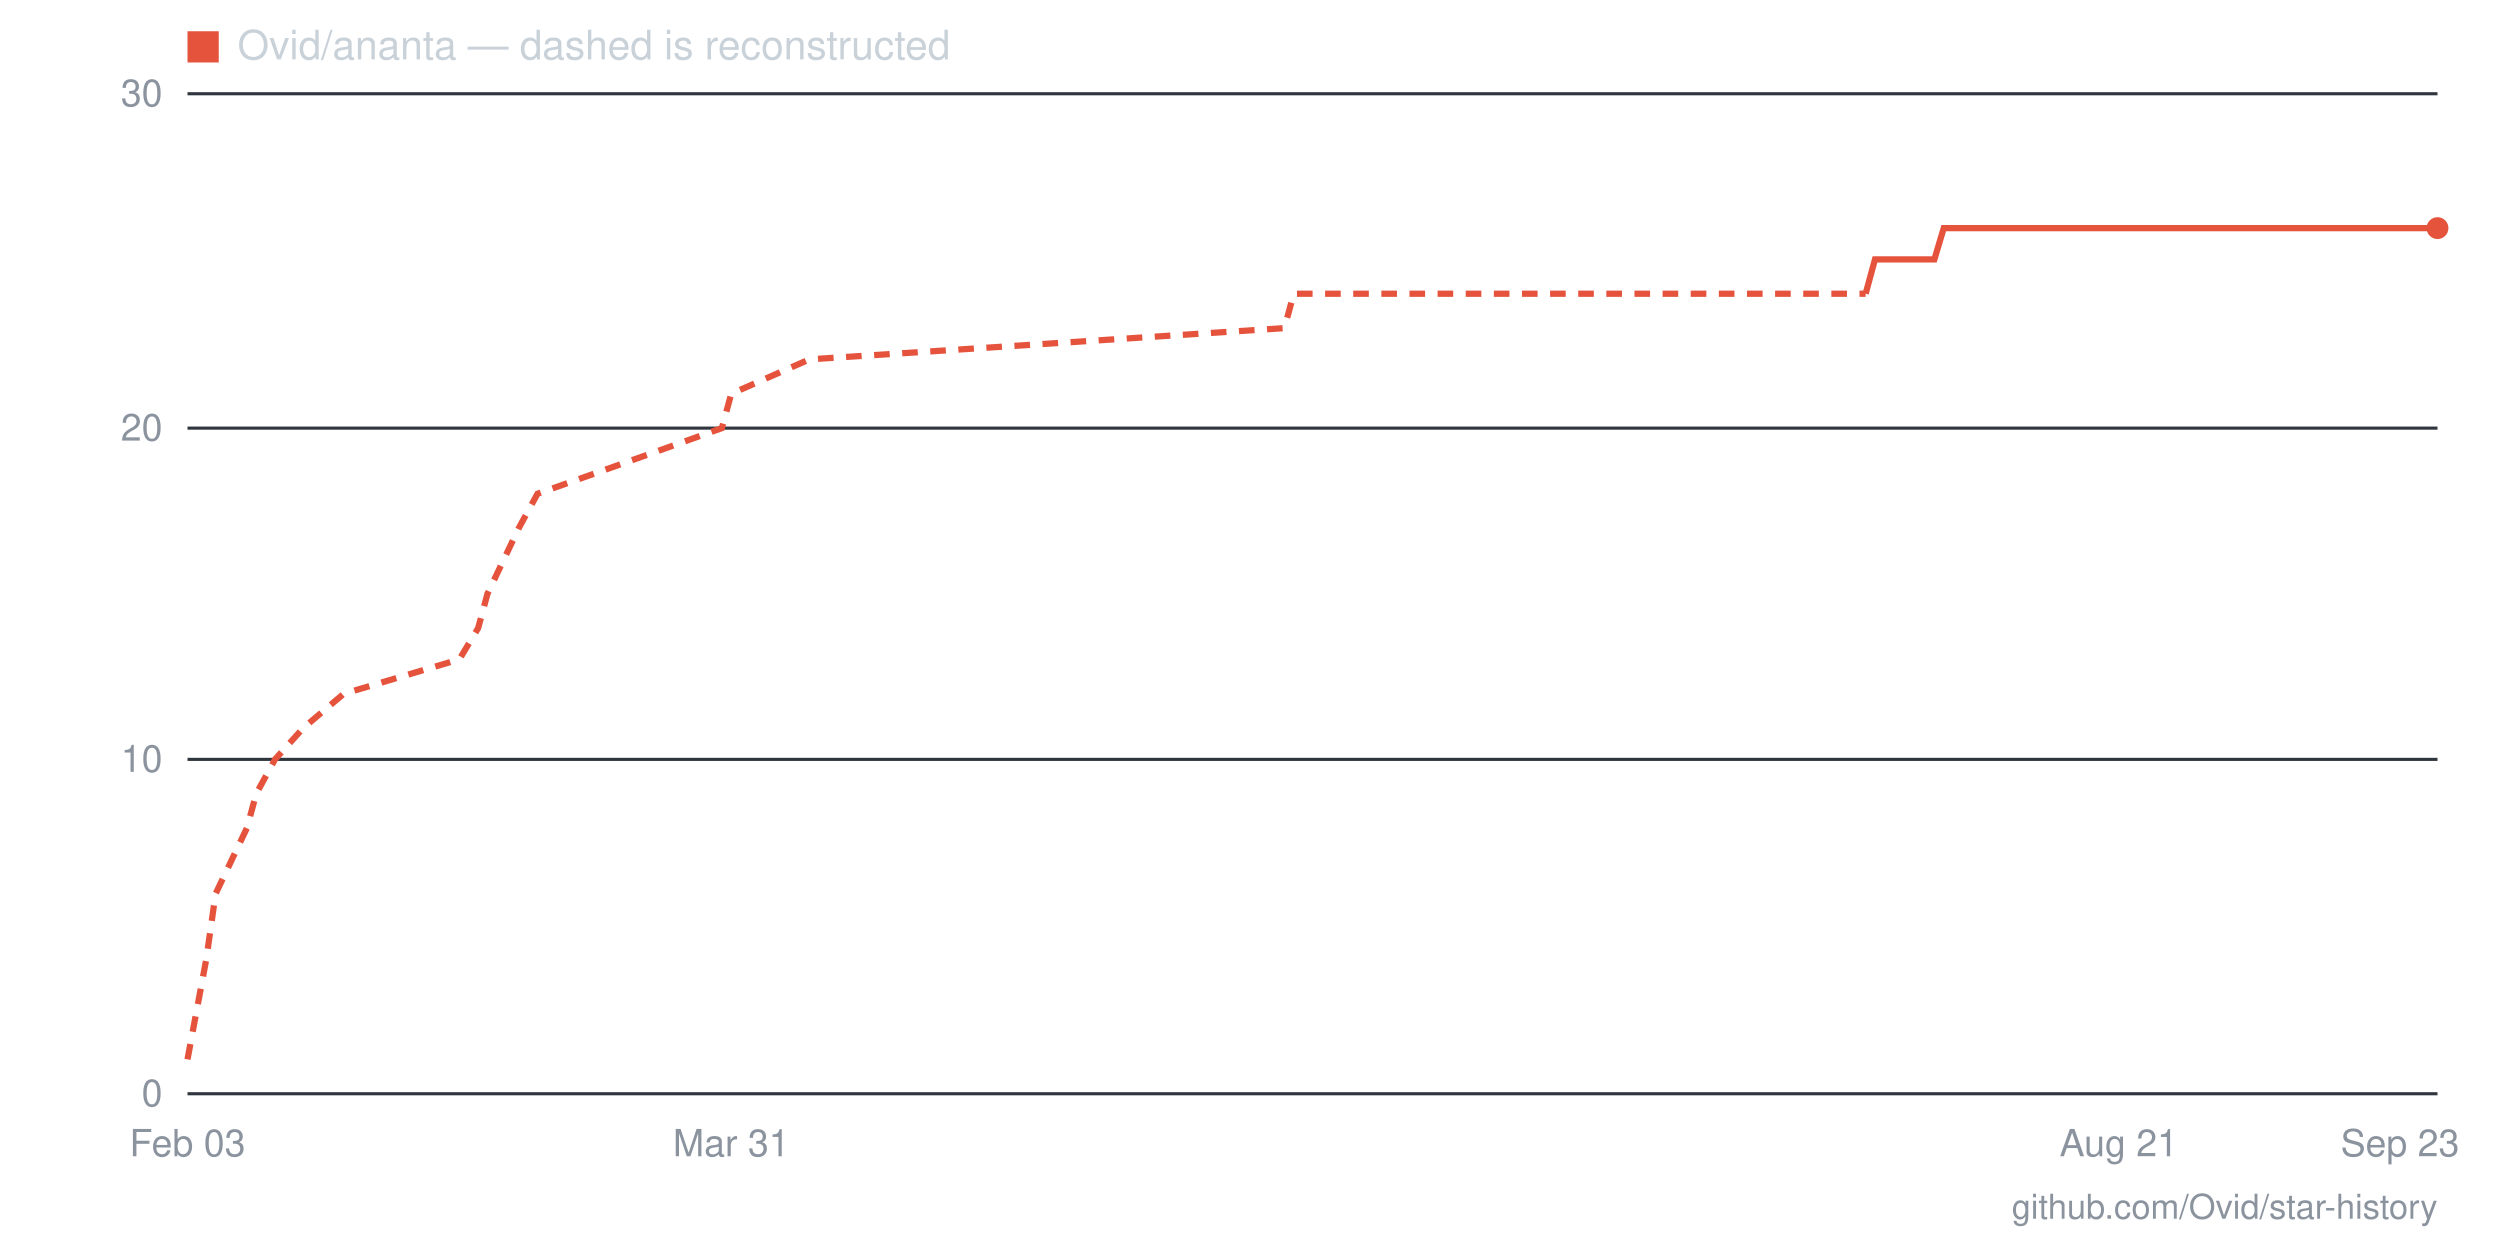
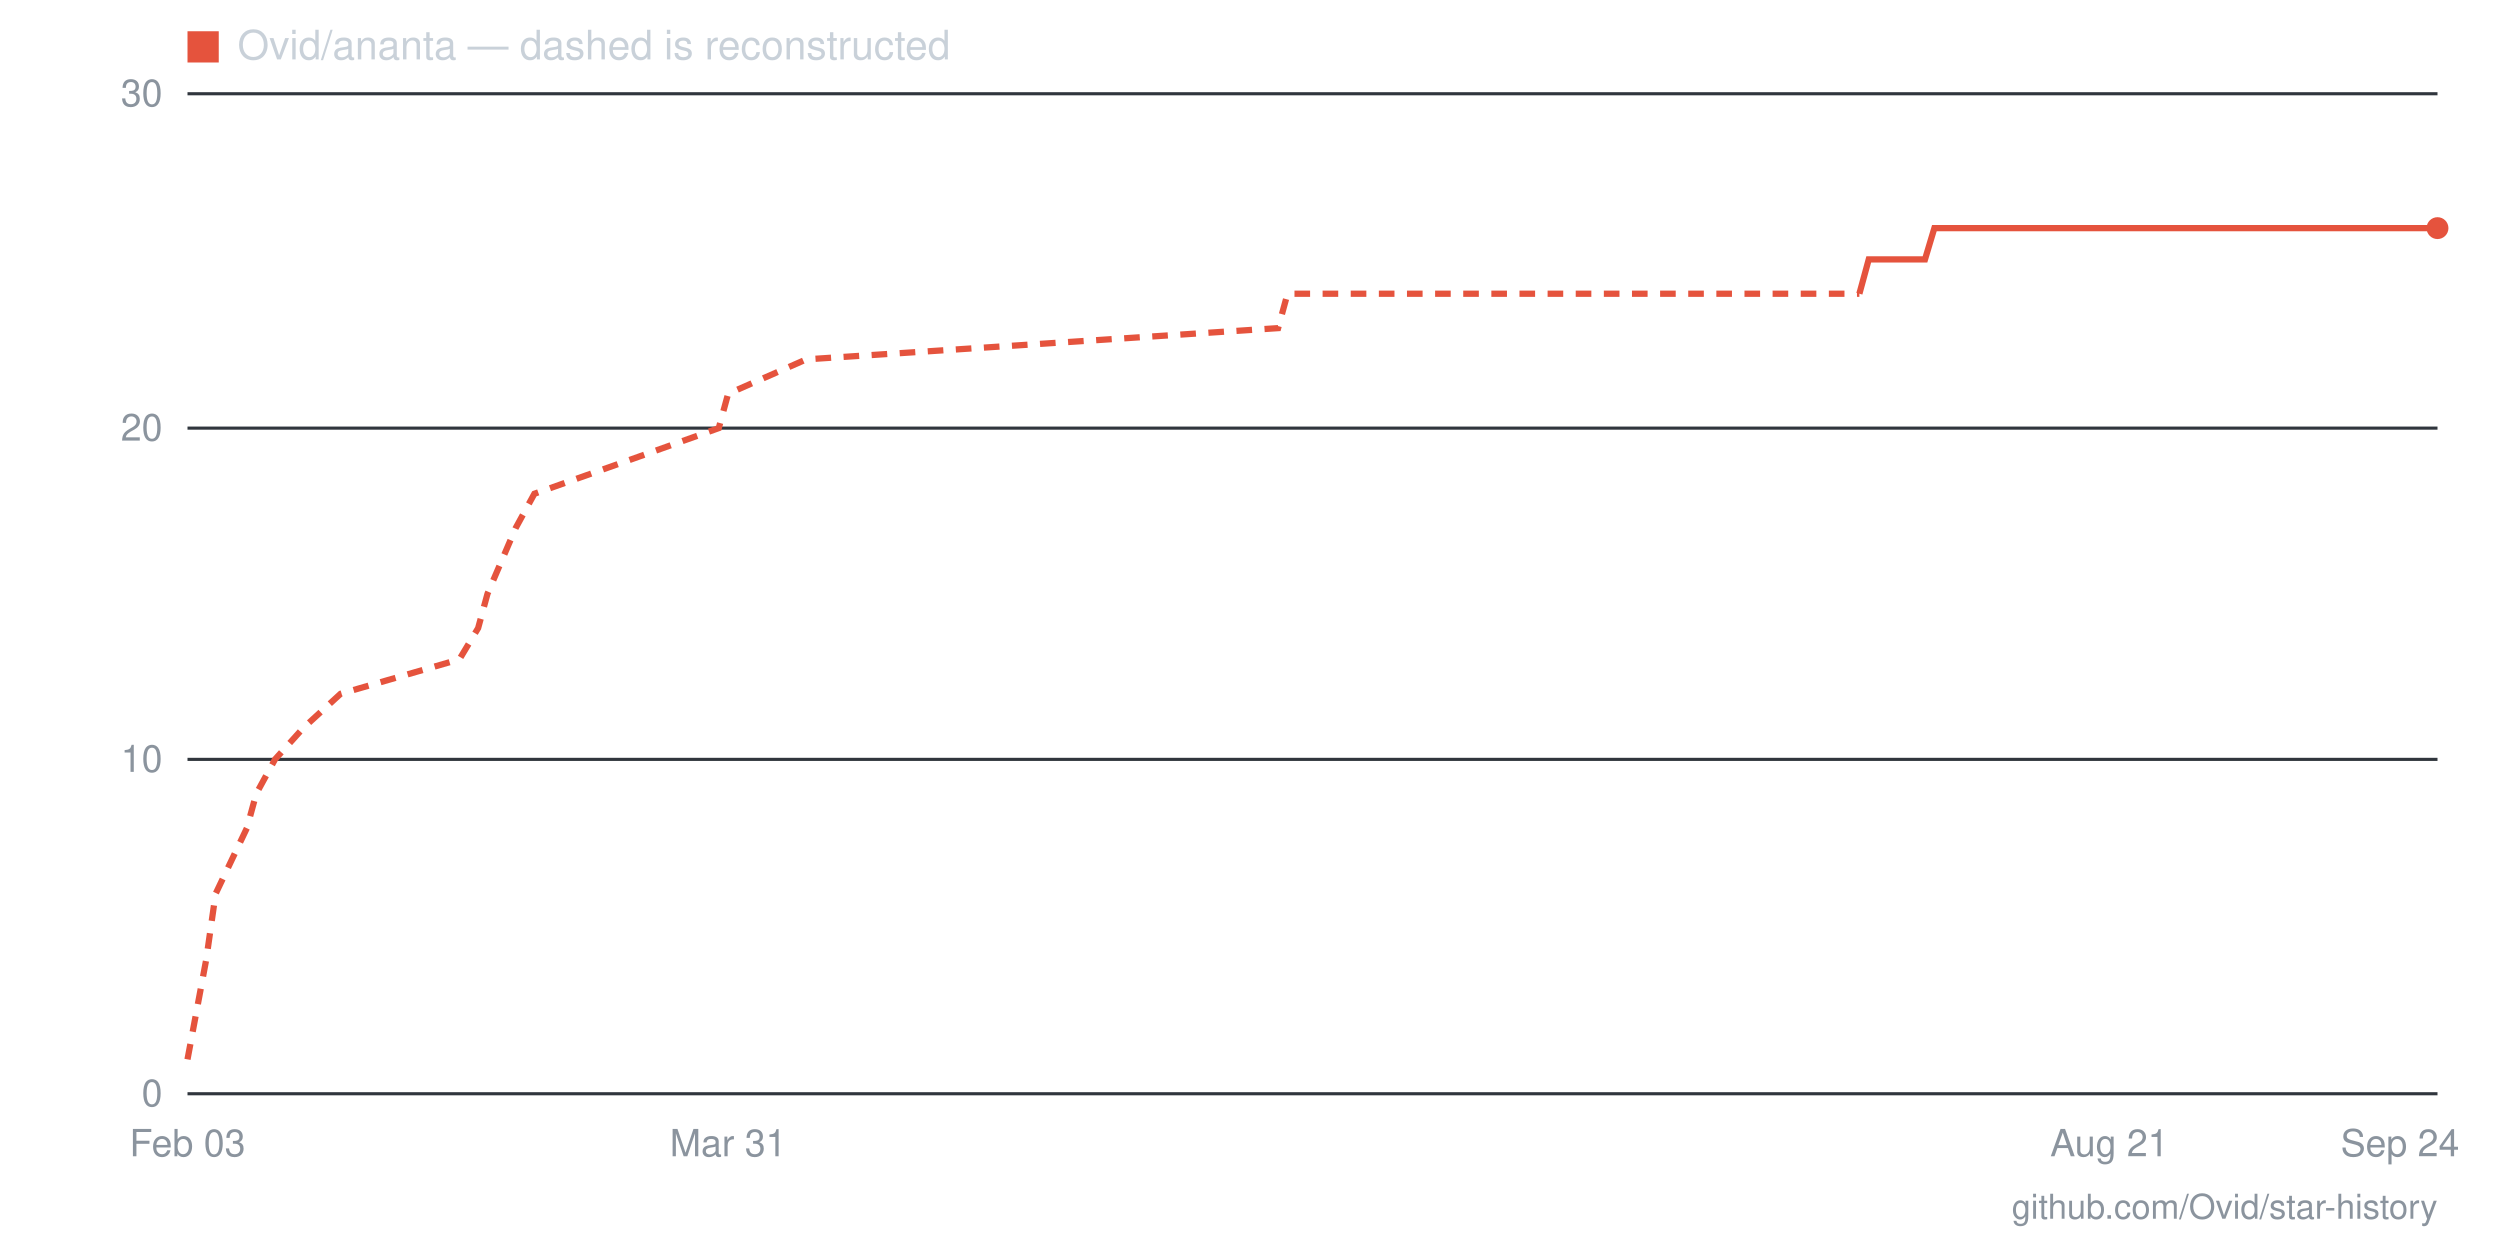
- <svg xmlns="http://www.w3.org/2000/svg" viewBox="0 0 800 400" width="800" height="400" role="img" aria-label="Star history for Ovid/ananta: 26 stars as of 2026-09-23">
+ <svg xmlns="http://www.w3.org/2000/svg" viewBox="0 0 800 400" width="800" height="400" role="img" aria-label="Star history for Ovid/ananta: 26 stars as of 2026-09-24">
  <line x1="60" y1="350" x2="780" y2="350" stroke="#30363d" stroke-width="1" />
  <text x="52" y="354" text-anchor="end" font-family="-apple-system,BlinkMacSystemFont,'Segoe UI',Helvetica,Arial,sans-serif" font-size="12" fill="#8b949e">0</text>
  <line x1="60" y1="243" x2="780" y2="243" stroke="#30363d" stroke-width="1" />
  <text x="52" y="247" text-anchor="end" font-family="-apple-system,BlinkMacSystemFont,'Segoe UI',Helvetica,Arial,sans-serif" font-size="12" fill="#8b949e">10</text>
  <line x1="60" y1="137" x2="780" y2="137" stroke="#30363d" stroke-width="1" />
  <text x="52" y="141" text-anchor="end" font-family="-apple-system,BlinkMacSystemFont,'Segoe UI',Helvetica,Arial,sans-serif" font-size="12" fill="#8b949e">20</text>
  <line x1="60" y1="30" x2="780" y2="30" stroke="#30363d" stroke-width="1" />
  <text x="52" y="34" text-anchor="end" font-family="-apple-system,BlinkMacSystemFont,'Segoe UI',Helvetica,Arial,sans-serif" font-size="12" fill="#8b949e">30</text>
-   <text x="768" y="370" text-anchor="middle" font-family="-apple-system,BlinkMacSystemFont,'Segoe UI',Helvetica,Arial,sans-serif" font-size="12" fill="#8b949e">Sep 23</text>
-   <text x="678" y="370" text-anchor="middle" font-family="-apple-system,BlinkMacSystemFont,'Segoe UI',Helvetica,Arial,sans-serif" font-size="12" fill="#8b949e">Aug 21</text>
-   <text x="234" y="370" text-anchor="middle" font-family="-apple-system,BlinkMacSystemFont,'Segoe UI',Helvetica,Arial,sans-serif" font-size="12" fill="#8b949e">Mar 31</text>
+   <text x="768" y="370" text-anchor="middle" font-family="-apple-system,BlinkMacSystemFont,'Segoe UI',Helvetica,Arial,sans-serif" font-size="12" fill="#8b949e">Sep 24</text>
+   <text x="675" y="370" text-anchor="middle" font-family="-apple-system,BlinkMacSystemFont,'Segoe UI',Helvetica,Arial,sans-serif" font-size="12" fill="#8b949e">Aug 21</text>
+   <text x="233" y="370" text-anchor="middle" font-family="-apple-system,BlinkMacSystemFont,'Segoe UI',Helvetica,Arial,sans-serif" font-size="12" fill="#8b949e">Mar 31</text>
  <text x="60" y="370" text-anchor="middle" font-family="-apple-system,BlinkMacSystemFont,'Segoe UI',Helvetica,Arial,sans-serif" font-size="12" fill="#8b949e">Feb 03</text>
-   <polyline fill="none" stroke="#e5533d" stroke-width="2" stroke-dasharray="5 4" points="60,339 66,307 69,286 79,265 82,254 88,243 97,233 110,222 147,211 153,201 156,190 166,169 172,158 203,147 231,137 234,126 259,115 411,105 414,94 597,94" />
-   <polyline fill="none" stroke="#e5533d" stroke-width="2" points="597,94 600,83 603,83 606,83 609,83 612,83 616,83 619,83 622,73 625,73 628,73 631,73 634,73 637,73 640,73 643,73 647,73 650,73 653,73 656,73 659,73 662,73 665,73 668,73 671,73 674,73 678,73 681,73 684,73 687,73 690,73 693,73 696,73 699,73 702,73 706,73 709,73 712,73 715,73 718,73 721,73 724,73 727,73 730,73 733,73 737,73 740,73 743,73 746,73 749,73 752,73 755,73 758,73 761,73 764,73 768,73 771,73 774,73 777,73 780,73" />
+   <polyline fill="none" stroke="#e5533d" stroke-width="2" stroke-dasharray="5 4" points="60,339 66,307 69,286 79,265 82,254 88,243 97,233 109,222 147,211 153,201 156,190 165,169 171,158 202,147 230,137 233,126 258,115 409,105 412,94 595,94" />
+   <polyline fill="none" stroke="#e5533d" stroke-width="2" points="595,94 598,83 601,83 604,83 607,83 610,83 613,83 616,83 619,73 622,73 625,73 629,73 632,73 635,73 638,73 641,73 644,73 647,73 650,73 653,73 656,73 659,73 663,73 666,73 669,73 672,73 675,73 678,73 681,73 684,73 687,73 690,73 693,73 697,73 700,73 703,73 706,73 709,73 712,73 715,73 718,73 721,73 724,73 727,73 731,73 734,73 737,73 740,73 743,73 746,73 749,73 752,73 755,73 758,73 761,73 765,73 768,73 771,73 774,73 777,73 780,73" />
  <circle cx="780" cy="73" r="3.5" fill="#e5533d" />
  <rect x="60" y="10" width="10" height="10" fill="#e5533d" />
  <text x="76" y="19" font-family="-apple-system,BlinkMacSystemFont,'Segoe UI',Helvetica,Arial,sans-serif" font-size="13" fill="#c9d1d9">Ovid/ananta — dashed is reconstructed</text>
  <text x="780" y="390" text-anchor="end" font-family="-apple-system,BlinkMacSystemFont,'Segoe UI',Helvetica,Arial,sans-serif" font-size="11" fill="#8b949e">github.com/Ovid/star-history</text>
</svg>
